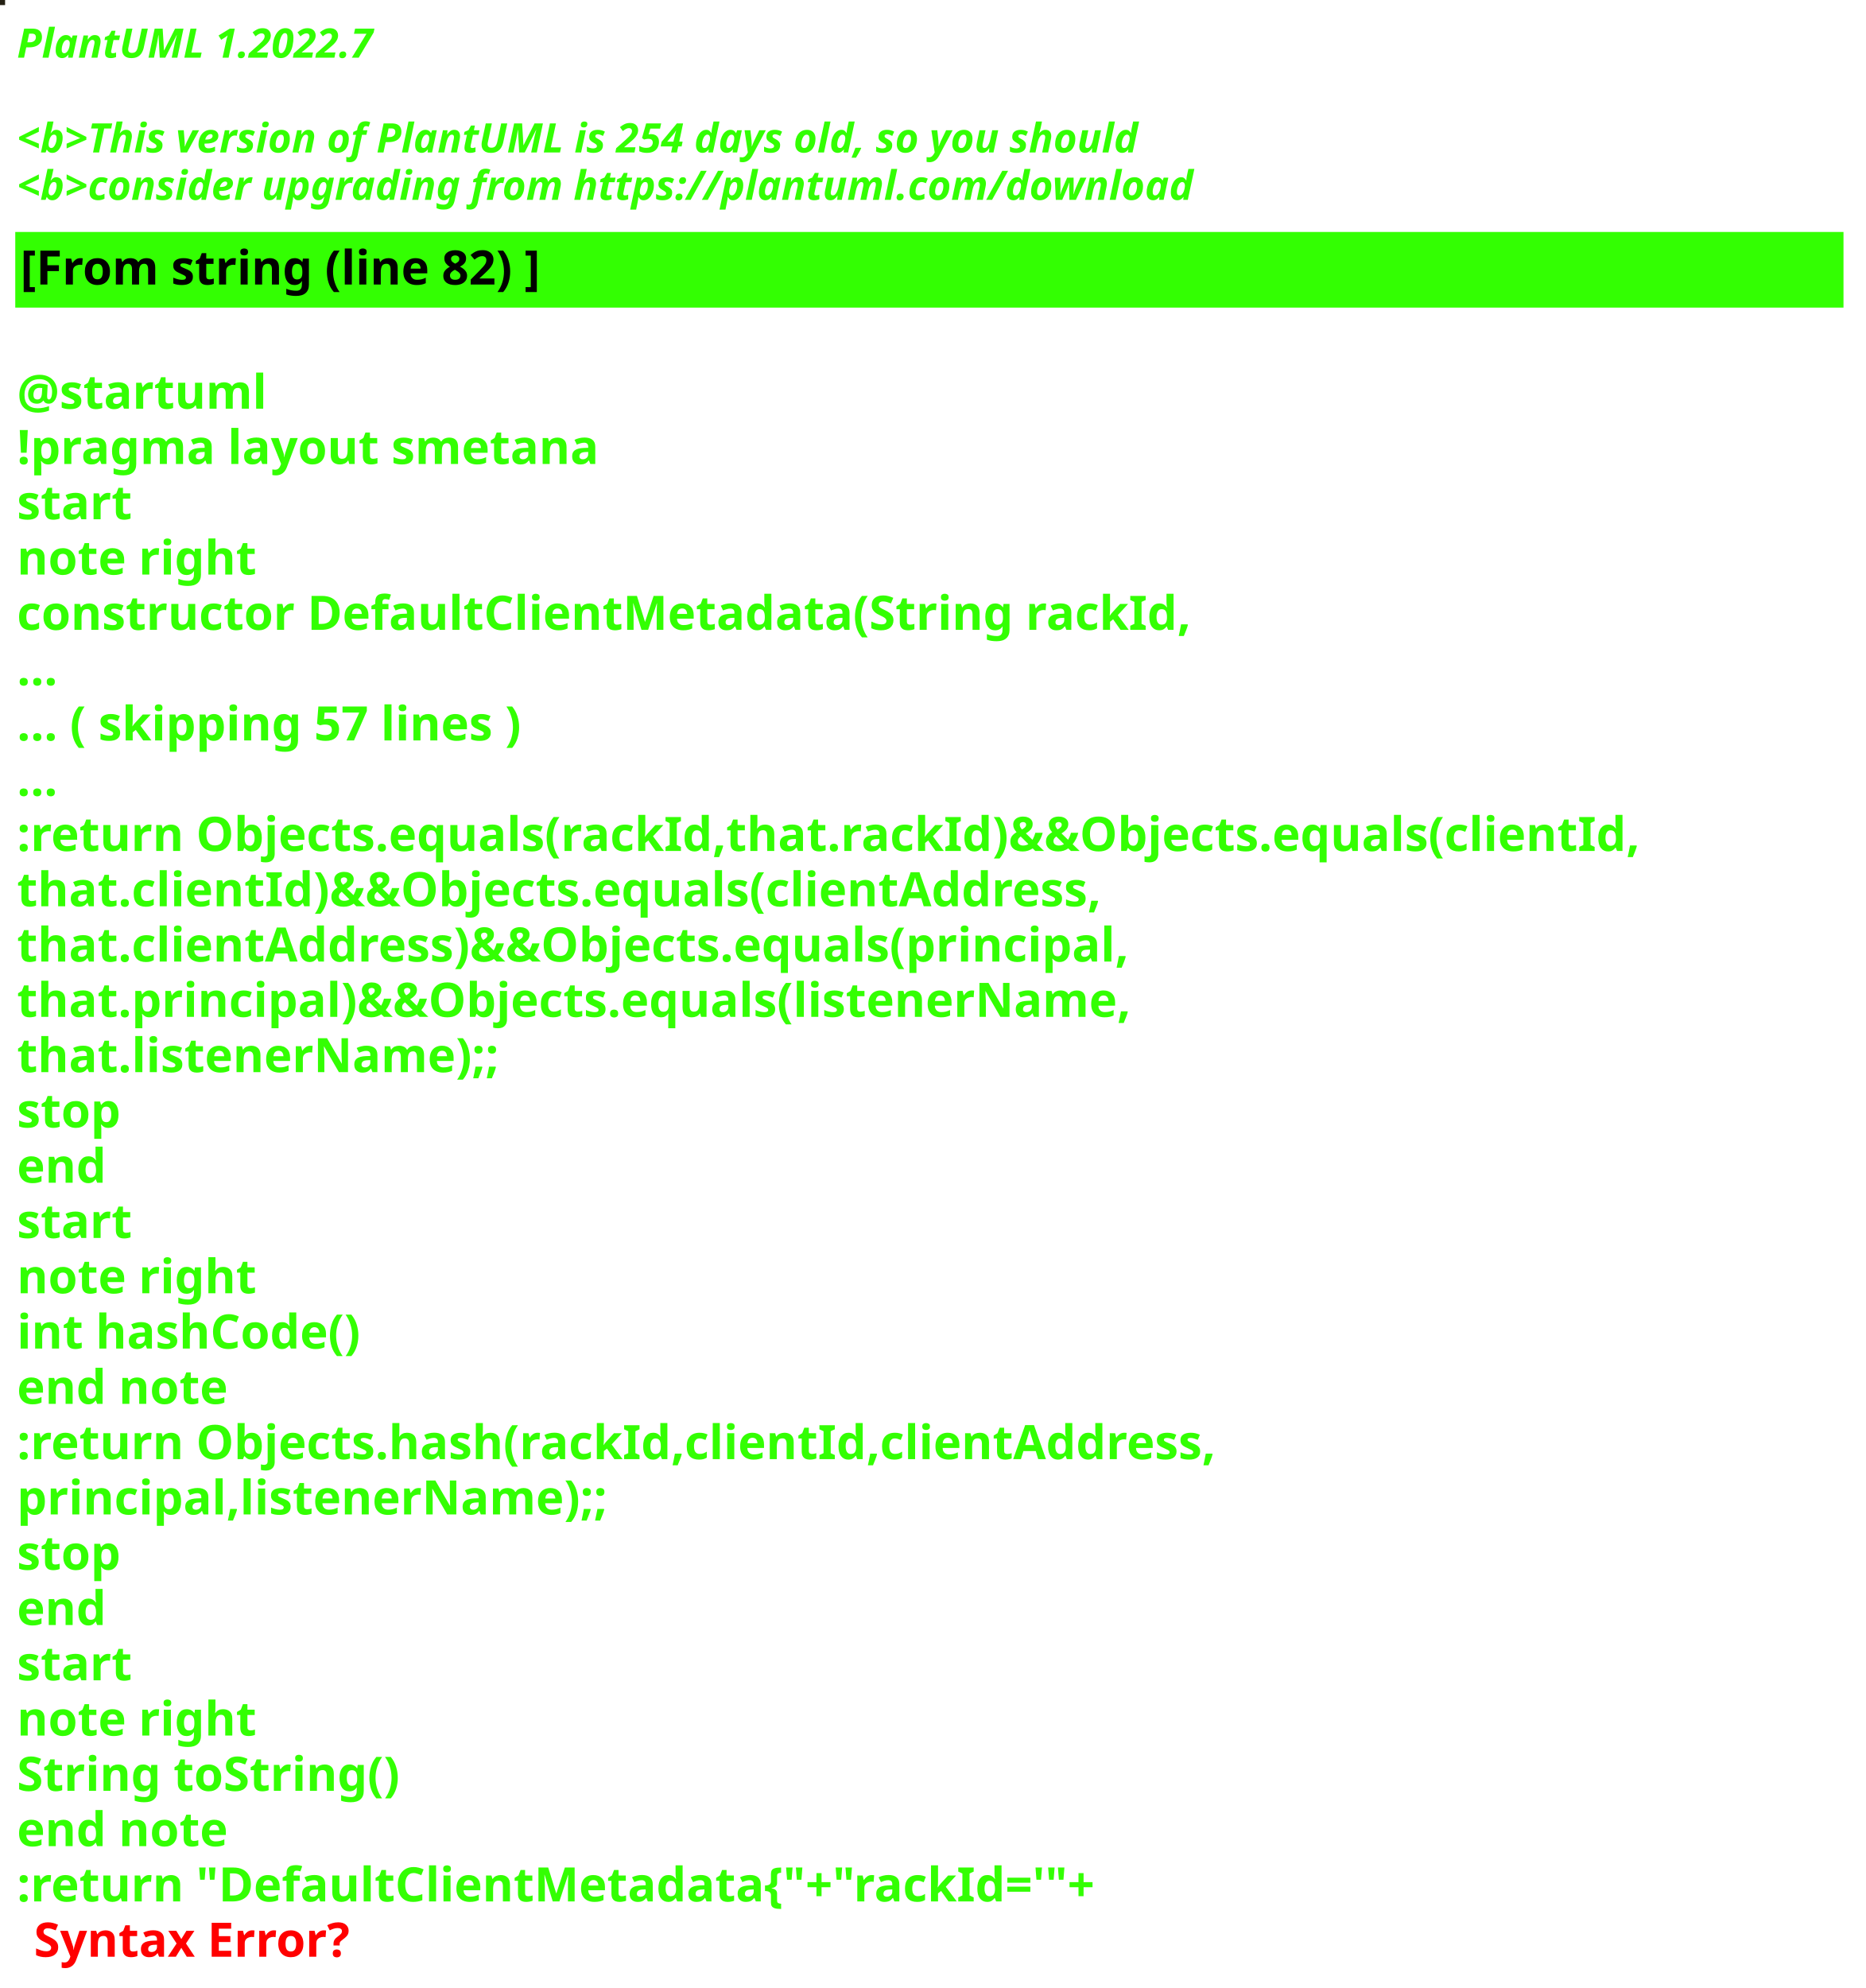
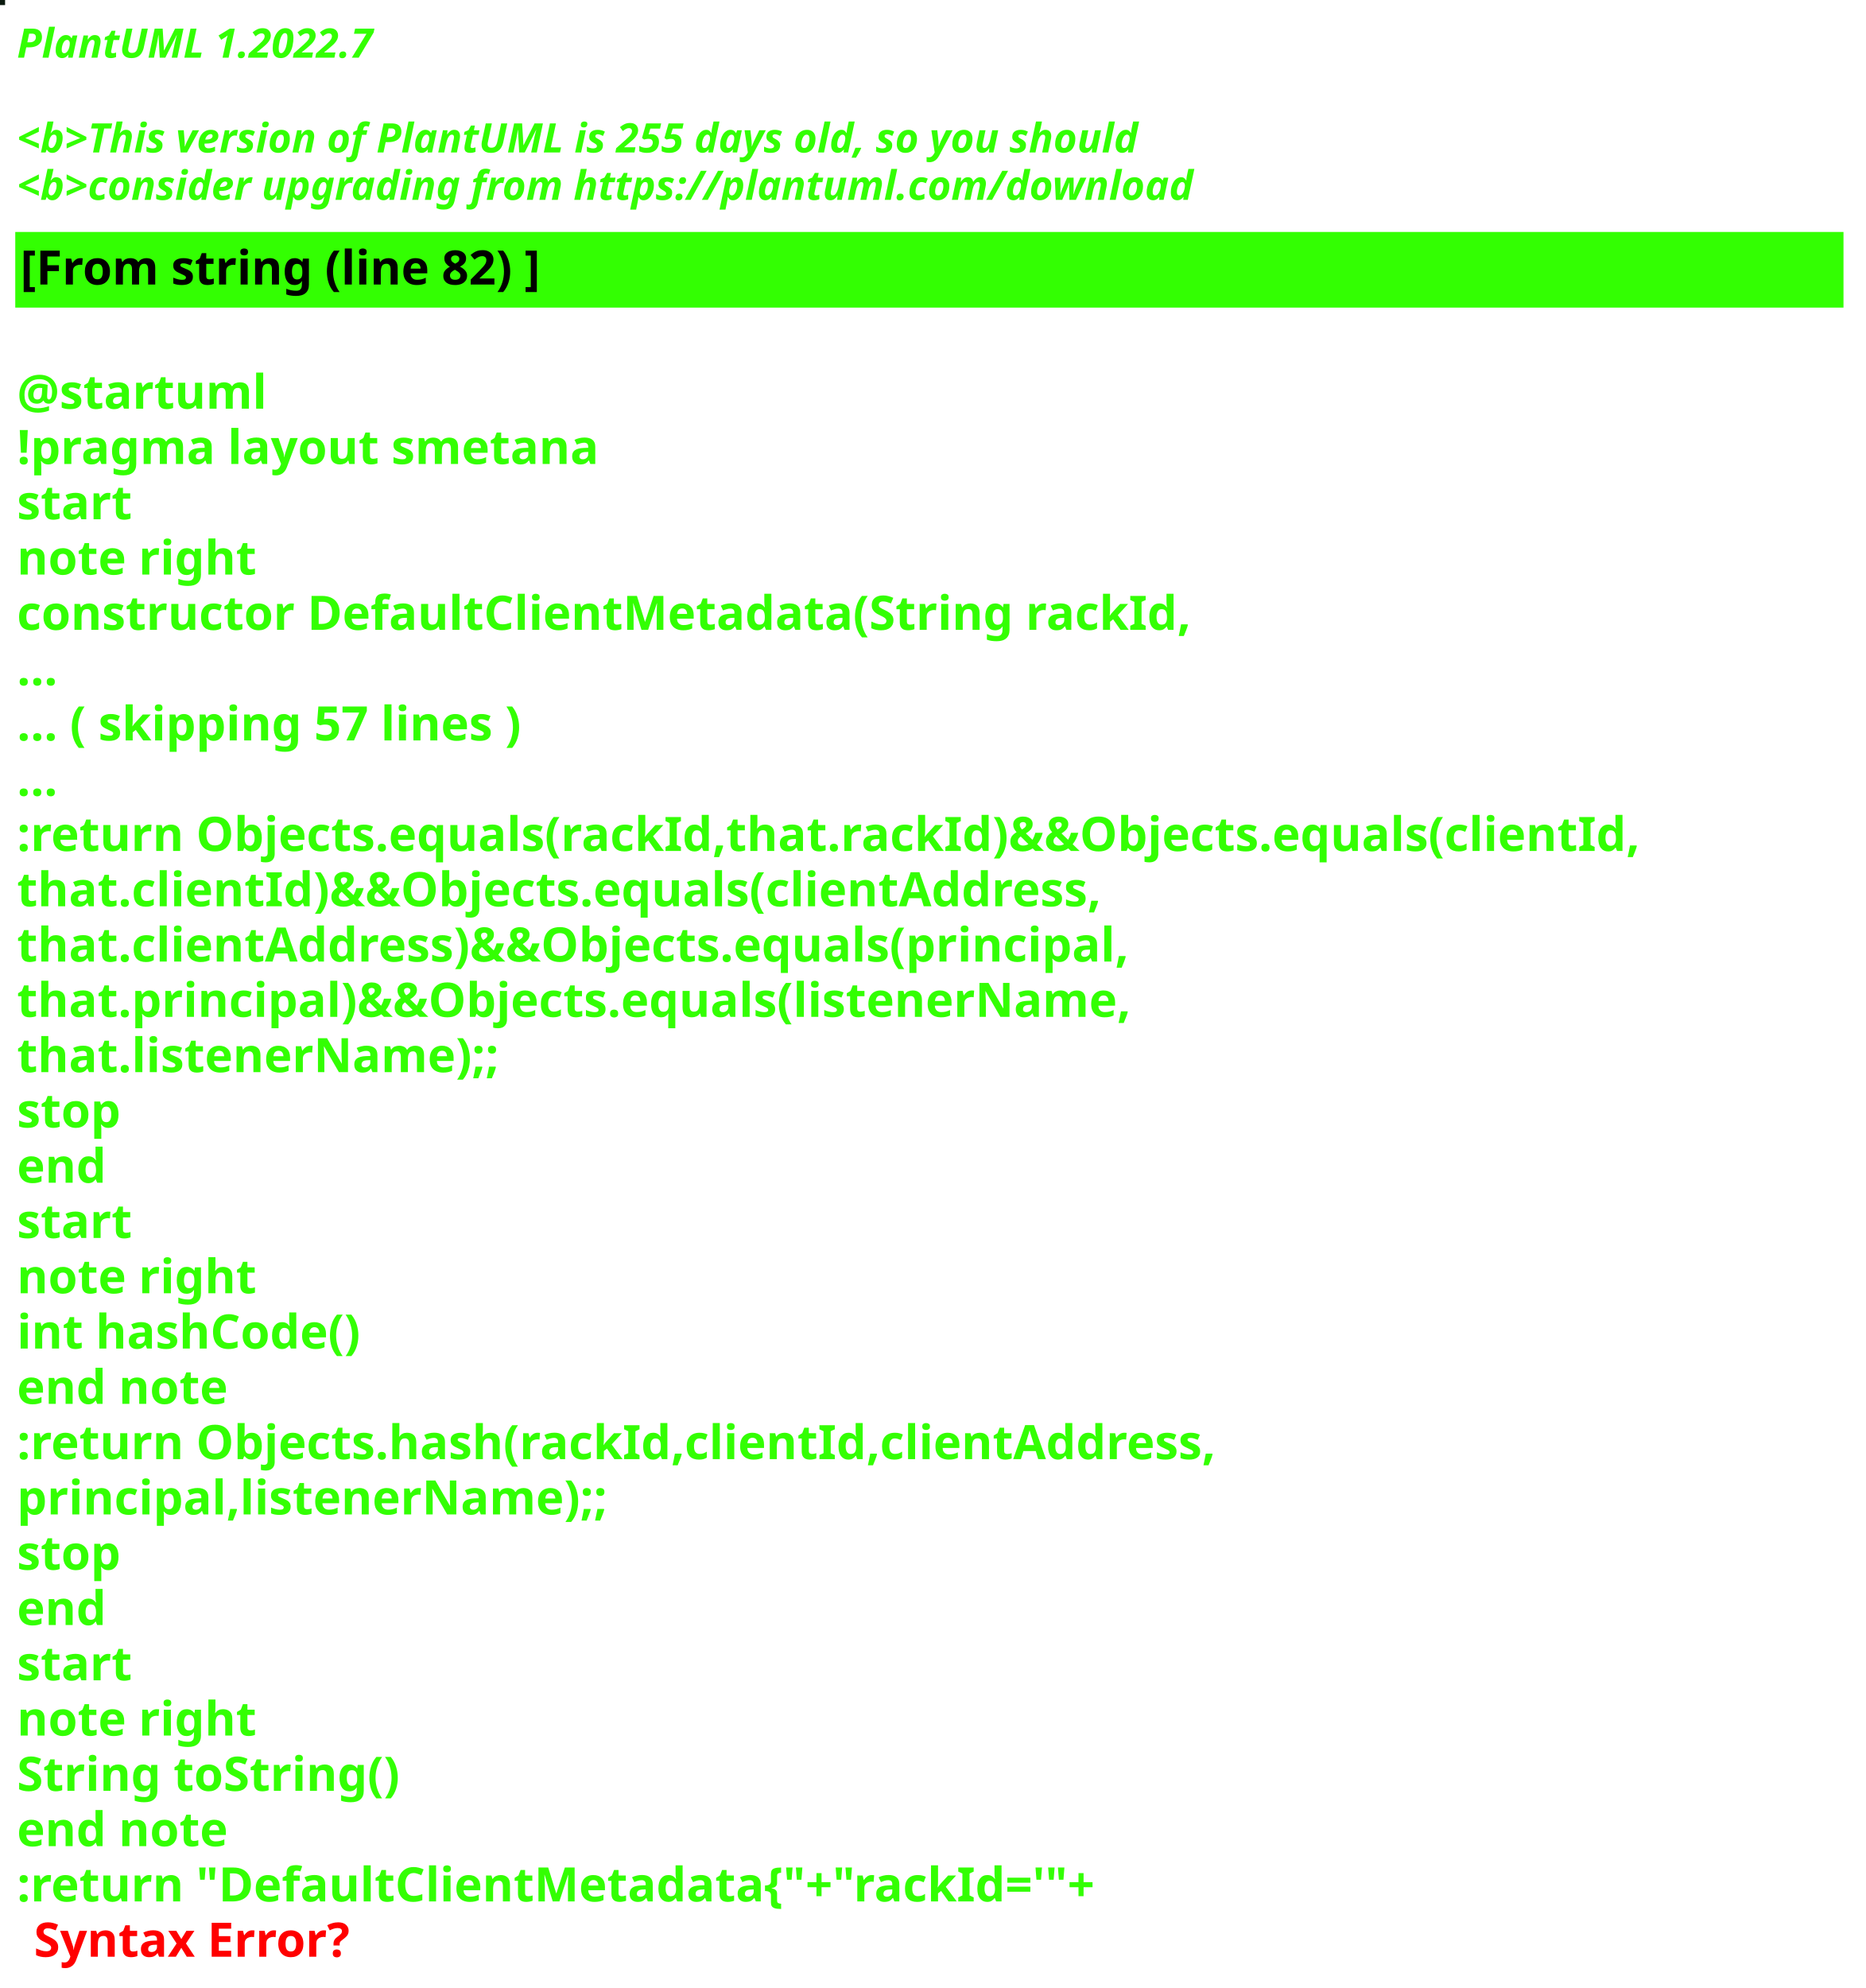
<svg xmlns="http://www.w3.org/2000/svg" contentStyleType="text/css" height="586px" preserveAspectRatio="none" style="width:550px;height:586px;background:#000000;" version="1.1" viewBox="0 0 550 586" width="550px" zoomAndPan="magnify">
  <defs />
  <g>
-     <rect fill="#242013" height="1" style="stroke:#242013;stroke-width:1.0;" width="1" x="0" y="0" />
+     <rect fill="#0B1A0F" height="1" style="stroke:#0B1A0F;stroke-width:1.0;" width="1" x="0" y="0" />
    <text fill="#33FF02" font-family="sans-serif" font-size="12" font-style="italic" font-weight="bold" lengthAdjust="spacing" textLength="127" x="5" y="17">PlantUML 1.2022.7</text>
    <text fill="#33FF02" font-family="sans-serif" font-size="12" font-style="italic" font-weight="bold" lengthAdjust="spacing" textLength="4" x="5" y="30.969"> </text>
-     <text fill="#33FF02" font-family="sans-serif" font-size="12" font-style="italic" font-weight="bold" lengthAdjust="spacing" textLength="399" x="5" y="44.938">&lt;b&gt;This version of PlantUML is 254 days old, so you should</text>
+     <text fill="#33FF02" font-family="sans-serif" font-size="12" font-style="italic" font-weight="bold" lengthAdjust="spacing" textLength="399" x="5" y="44.938">&lt;b&gt;This version of PlantUML is 255 days old, so you should</text>
    <text fill="#33FF02" font-family="sans-serif" font-size="12" font-style="italic" font-weight="bold" lengthAdjust="spacing" textLength="408" x="5" y="58.906">&lt;b&gt;consider upgrading from https://plantuml.com/download</text>
    <rect fill="#33FF02" height="21.297" style="stroke:#33FF02;stroke-width:1.0;" width="538" x="5" y="68.875" />
    <text fill="#000000" font-family="sans-serif" font-size="14" font-weight="bold" lengthAdjust="spacing" textLength="178" x="6" y="83.875">[From string (line 82) ]</text>
    <text fill="#33FF02" font-family="sans-serif" font-size="14" font-weight="bold" lengthAdjust="spacing" textLength="5" x="5" y="104.172"> </text>
    <text fill="#33FF02" font-family="sans-serif" font-size="14" font-weight="bold" lengthAdjust="spacing" textLength="79" x="5" y="120.469">@startuml</text>
    <text fill="#33FF02" font-family="sans-serif" font-size="14" font-weight="bold" lengthAdjust="spacing" textLength="190" x="5" y="136.766">!pragma layout smetana</text>
    <text fill="#33FF02" font-family="sans-serif" font-size="14" font-weight="bold" lengthAdjust="spacing" textLength="37" x="5" y="153.062">start</text>
    <text fill="#33FF02" font-family="sans-serif" font-size="14" font-weight="bold" lengthAdjust="spacing" textLength="78" x="5" y="169.359">note right</text>
    <text fill="#33FF02" font-family="sans-serif" font-size="14" font-weight="bold" lengthAdjust="spacing" textLength="382" x="5" y="185.656">constructor DefaultClientMetadata(String rackId,</text>
    <text fill="#33FF02" font-family="sans-serif" font-size="14" font-weight="bold" lengthAdjust="spacing" textLength="15" x="5" y="201.953">...</text>
    <text fill="#33FF02" font-family="sans-serif" font-size="14" font-weight="bold" lengthAdjust="spacing" textLength="175" x="5" y="218.25">... ( skipping 57 lines )</text>
    <text fill="#33FF02" font-family="sans-serif" font-size="14" font-weight="bold" lengthAdjust="spacing" textLength="15" x="5" y="234.547">...</text>
    <text fill="#33FF02" font-family="sans-serif" font-size="14" font-weight="bold" lengthAdjust="spacing" textLength="538" x="5" y="250.844">:return Objects.equals(rackId,that.rackId)&amp;&amp;Objects.equals(clientId,</text>
    <text fill="#33FF02" font-family="sans-serif" font-size="14" font-weight="bold" lengthAdjust="spacing" textLength="362" x="5" y="267.141">that.clientId)&amp;&amp;Objects.equals(clientAddress,</text>
    <text fill="#33FF02" font-family="sans-serif" font-size="14" font-weight="bold" lengthAdjust="spacing" textLength="372" x="5" y="283.438">that.clientAddress)&amp;&amp;Objects.equals(principal,</text>
    <text fill="#33FF02" font-family="sans-serif" font-size="14" font-weight="bold" lengthAdjust="spacing" textLength="367" x="5" y="299.734">that.principal)&amp;&amp;Objects.equals(listenerName,</text>
    <text fill="#33FF02" font-family="sans-serif" font-size="14" font-weight="bold" lengthAdjust="spacing" textLength="158" x="5" y="316.031">that.listenerName);;</text>
    <text fill="#33FF02" font-family="sans-serif" font-size="14" font-weight="bold" lengthAdjust="spacing" textLength="35" x="5" y="332.328">stop</text>
    <text fill="#33FF02" font-family="sans-serif" font-size="14" font-weight="bold" lengthAdjust="spacing" textLength="30" x="5" y="348.625">end</text>
    <text fill="#33FF02" font-family="sans-serif" font-size="14" font-weight="bold" lengthAdjust="spacing" textLength="37" x="5" y="364.922">start</text>
    <text fill="#33FF02" font-family="sans-serif" font-size="14" font-weight="bold" lengthAdjust="spacing" textLength="78" x="5" y="381.219">note right</text>
    <text fill="#33FF02" font-family="sans-serif" font-size="14" font-weight="bold" lengthAdjust="spacing" textLength="116" x="5" y="397.516">int hashCode()</text>
    <text fill="#33FF02" font-family="sans-serif" font-size="14" font-weight="bold" lengthAdjust="spacing" textLength="71" x="5" y="413.812">end note</text>
    <text fill="#33FF02" font-family="sans-serif" font-size="14" font-weight="bold" lengthAdjust="spacing" textLength="399" x="5" y="430.109">:return Objects.hash(rackId,clientId,clientAddress,</text>
    <text fill="#33FF02" font-family="sans-serif" font-size="14" font-weight="bold" lengthAdjust="spacing" textLength="194" x="5" y="446.406">principal,listenerName);;</text>
    <text fill="#33FF02" font-family="sans-serif" font-size="14" font-weight="bold" lengthAdjust="spacing" textLength="35" x="5" y="462.703">stop</text>
    <text fill="#33FF02" font-family="sans-serif" font-size="14" font-weight="bold" lengthAdjust="spacing" textLength="30" x="5" y="479">end</text>
    <text fill="#33FF02" font-family="sans-serif" font-size="14" font-weight="bold" lengthAdjust="spacing" textLength="37" x="5" y="495.297">start</text>
    <text fill="#33FF02" font-family="sans-serif" font-size="14" font-weight="bold" lengthAdjust="spacing" textLength="78" x="5" y="511.594">note right</text>
    <text fill="#33FF02" font-family="sans-serif" font-size="14" font-weight="bold" lengthAdjust="spacing" textLength="127" x="5" y="527.891">String toString()</text>
    <text fill="#33FF02" font-family="sans-serif" font-size="14" font-weight="bold" lengthAdjust="spacing" textLength="71" x="5" y="544.188">end note</text>
    <text fill="#33FF02" font-family="sans-serif" font-size="14" font-weight="bold" lengthAdjust="spacing" text-decoration="wavy underline" textLength="360" x="5" y="560.484">:return "DefaultClientMetadata{"+"rackId='"+</text>
    <text fill="#FF0000" font-family="sans-serif" font-size="14" font-weight="bold" lengthAdjust="spacing" textLength="106" x="10" y="576.781">Syntax Error?</text>
  </g>
</svg>
